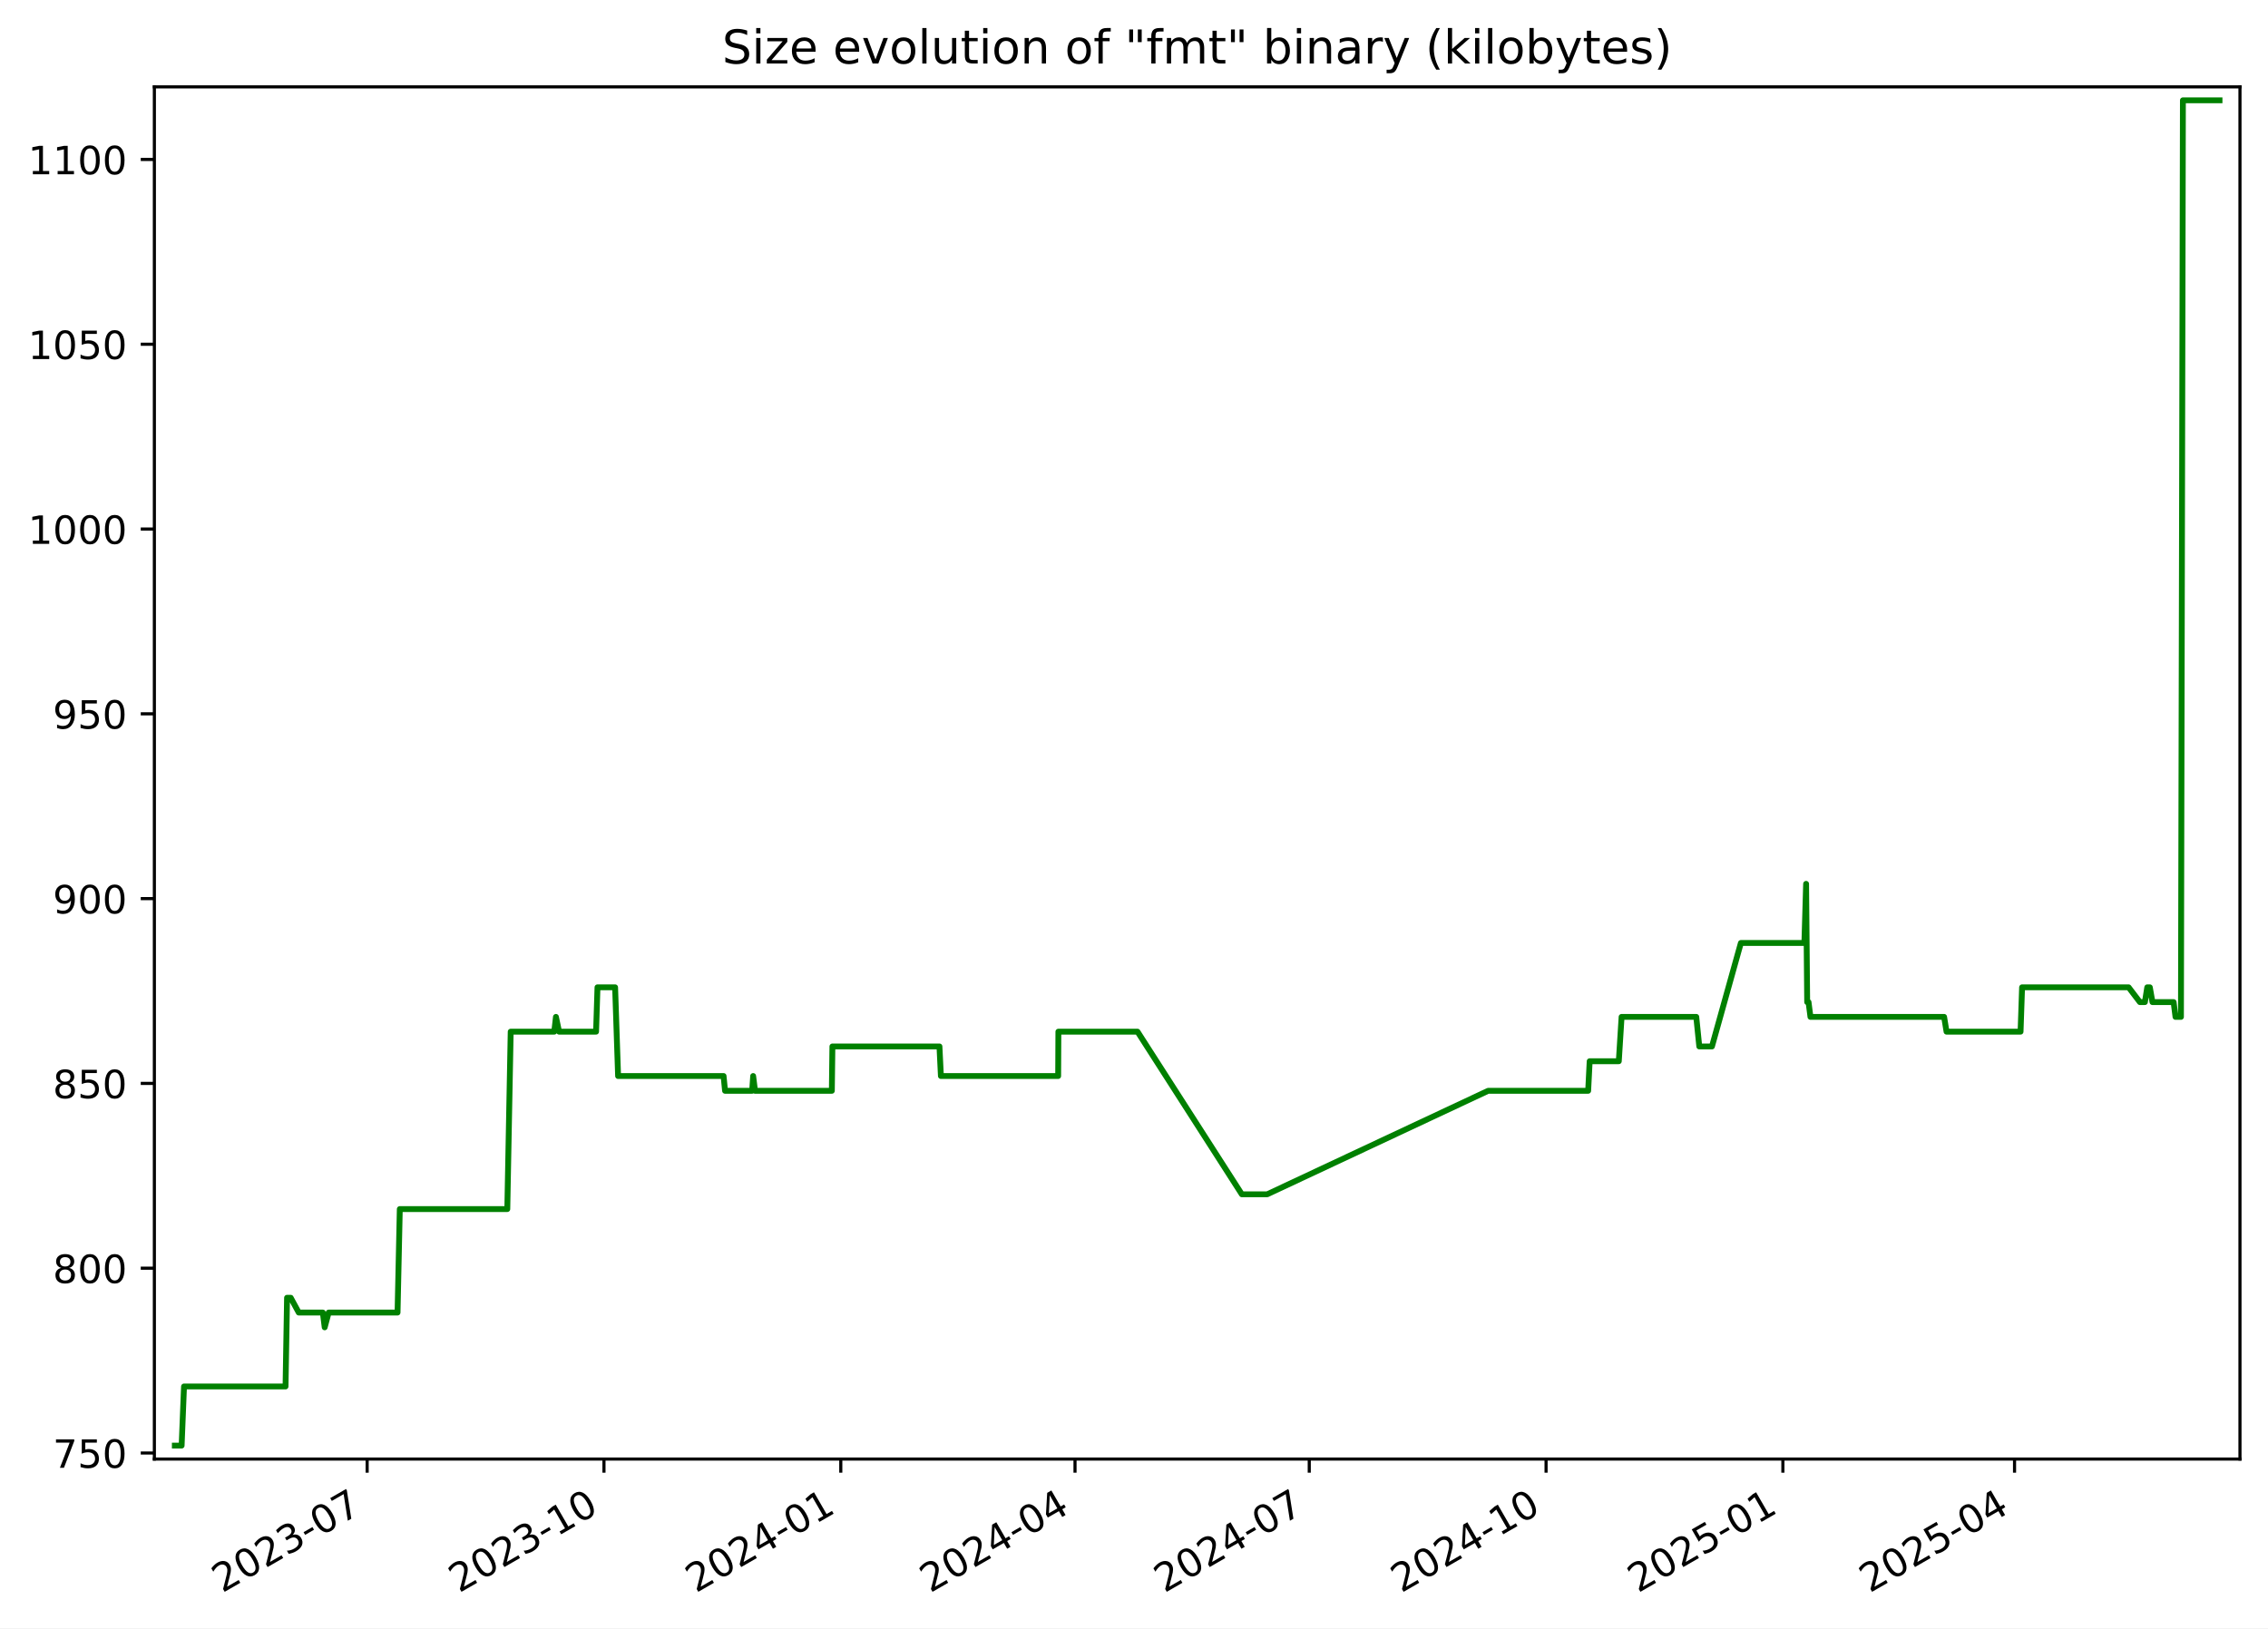
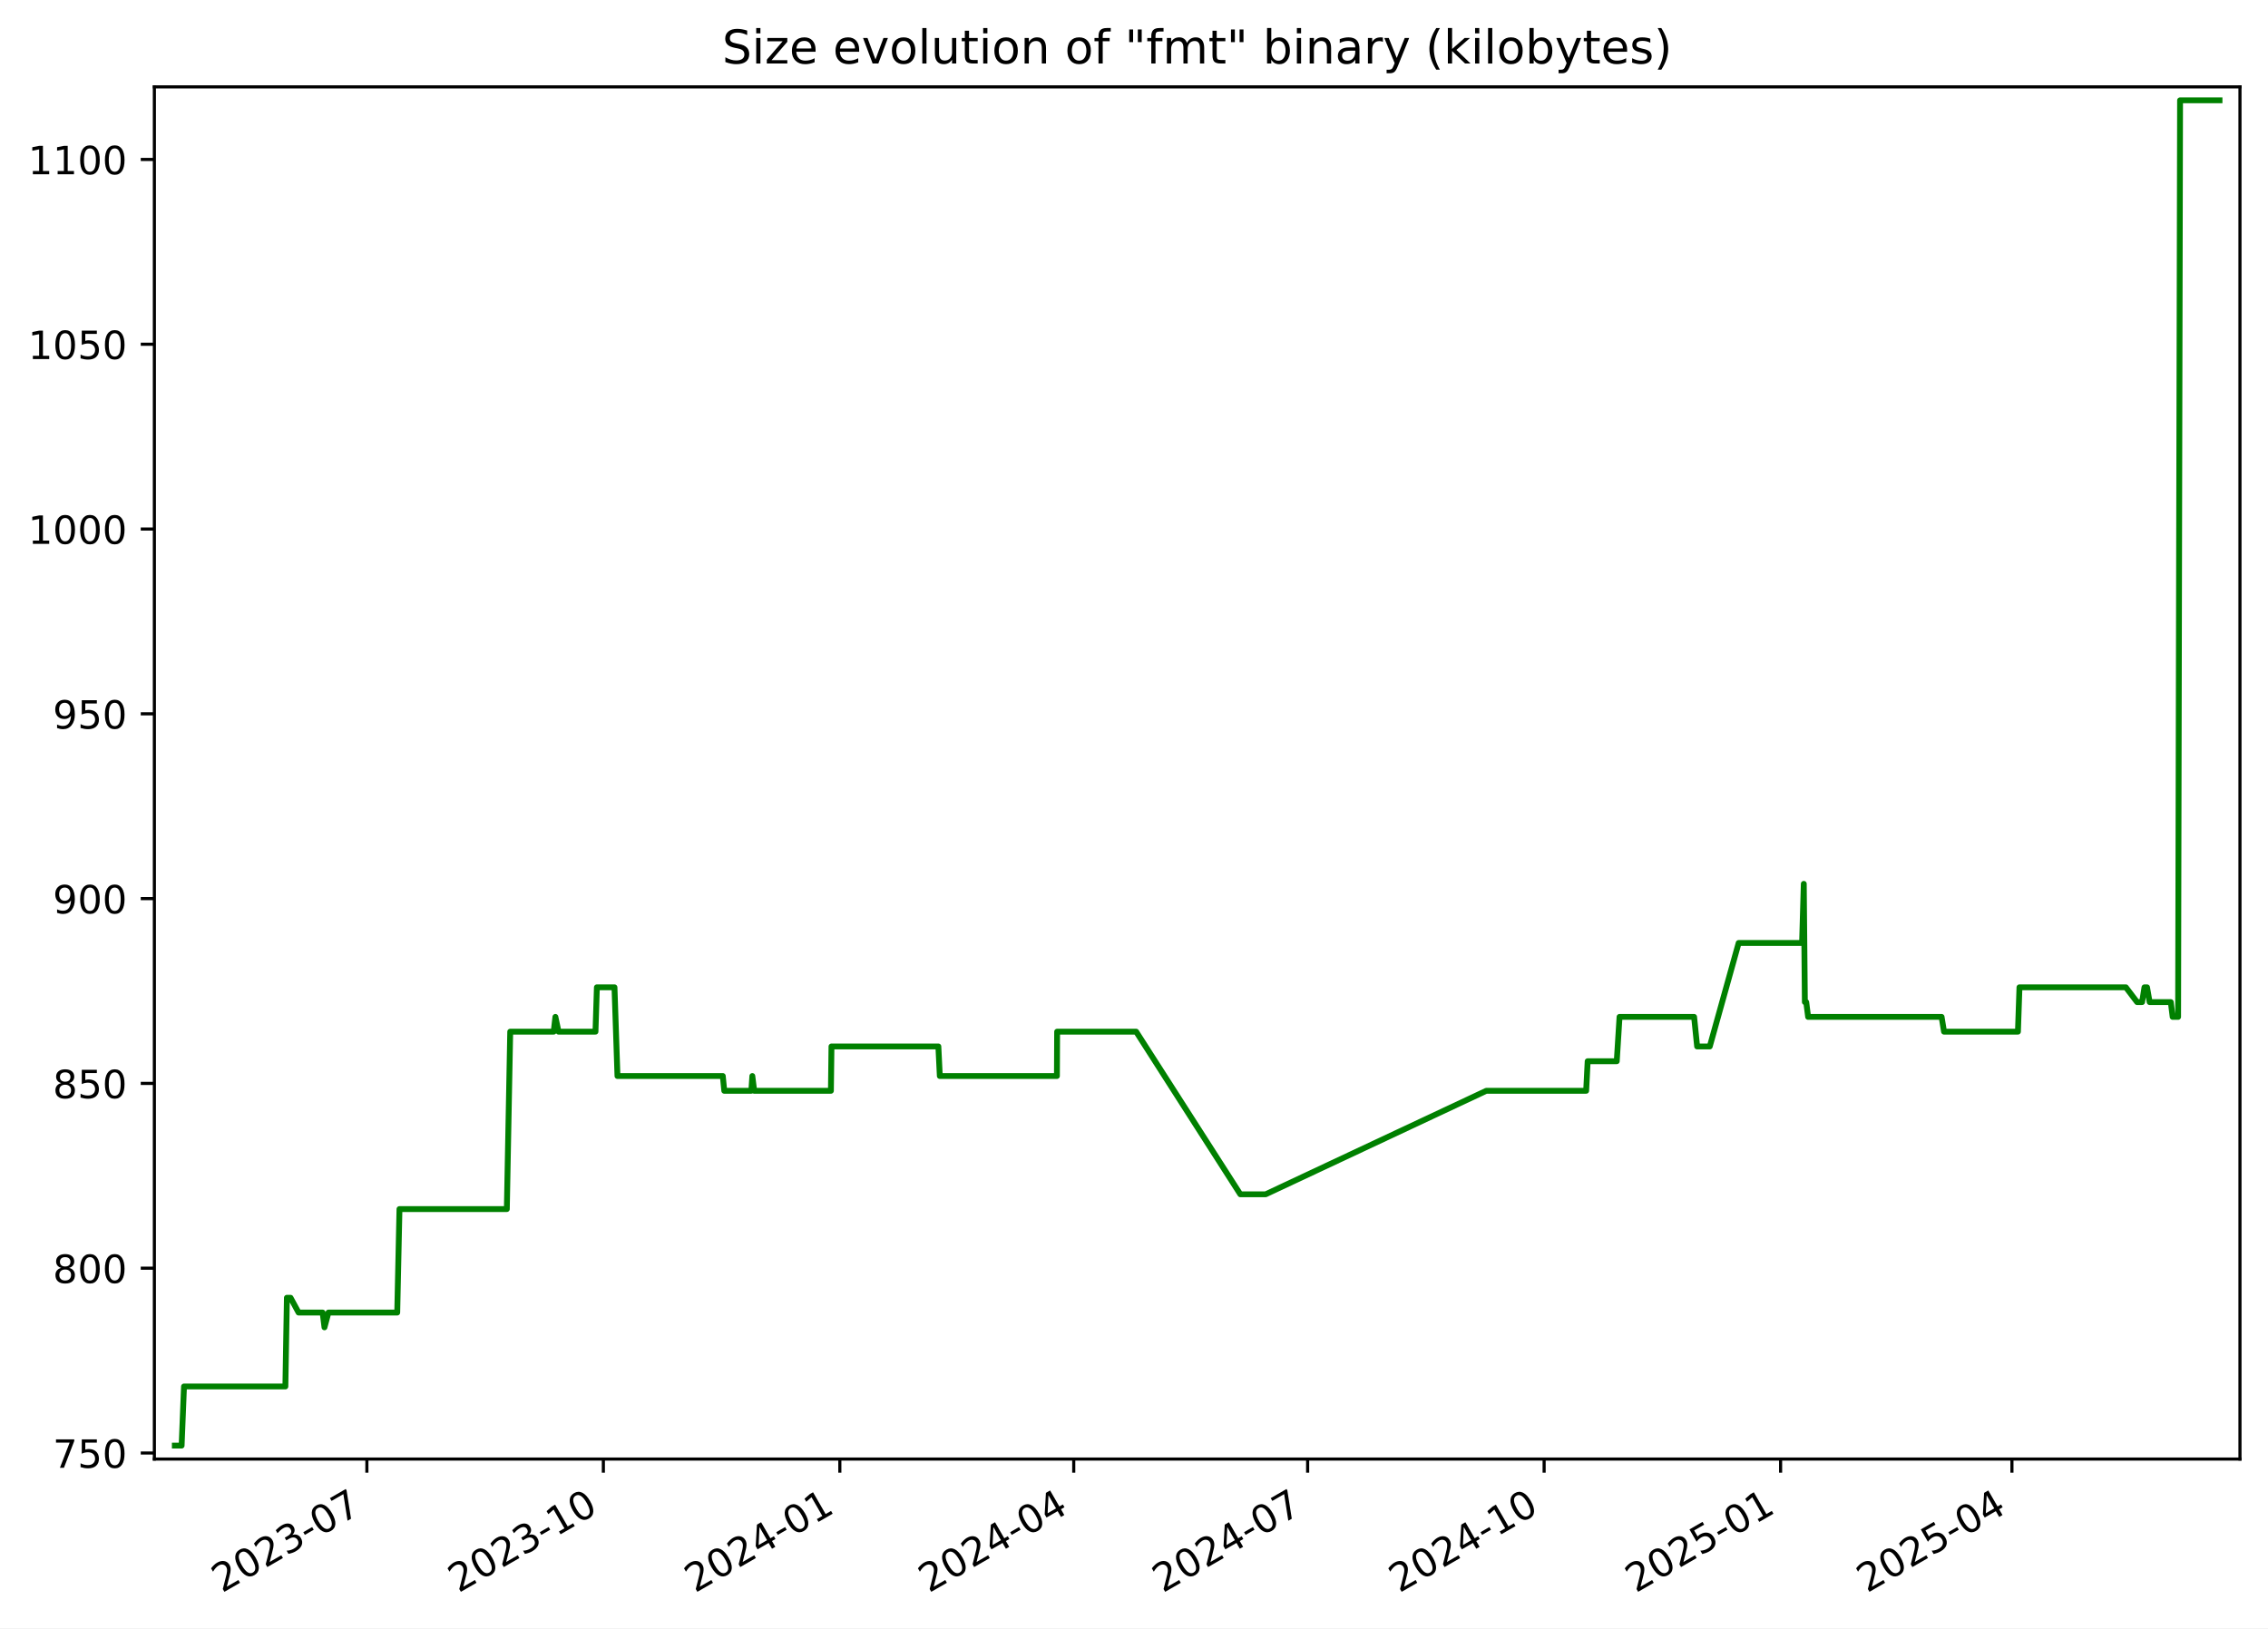
<svg xmlns="http://www.w3.org/2000/svg" xmlns:xlink="http://www.w3.org/1999/xlink" width="582.53pt" height="418.303pt" viewBox="0 0 582.53 418.303" version="1.1">
  <defs>
    <style type="text/css">*{stroke-linejoin: round; stroke-linecap: butt}</style>
  </defs>
  <g id="figure_1">
    <g id="patch_1">
      <path d="M -0 418.303  L 582.53 418.303  L 582.53 0  L -0 0  z " style="fill: #ffffff" />
    </g>
    <g id="axes_1">
      <g id="patch_2">
        <path d="M 39.65 374.83  L 575.33 374.83  L 575.33 22.318  L 39.65 22.318  z " style="fill: #ffffff" />
      </g>
      <g id="matplotlib.axis_1">
        <g id="xtick_1">
          <g id="line2d_1">
            <defs>
-               <path id="m96b8eb906d" d="M 0 0  L 0 3.5  " style="stroke: #000000; stroke-width: 0.8" />
+               <path id="ma7e76f4a7a" d="M 0 0  L 0 3.5  " style="stroke: #000000; stroke-width: 0.8" />
            </defs>
            <g>
-               <use xlink:href="#m96b8eb906d" x="94.302" y="374.83" style="stroke: #000000; stroke-width: 0.8" />
+               <use xlink:href="#ma7e76f4a7a" x="94.232" y="374.83" style="stroke: #000000; stroke-width: 0.8" />
            </g>
          </g>
          <g id="text_1">
-             <g transform="translate(57.0775 409.302) rotate(-30) scale(0.1 -0.1)">
+             <g transform="translate(57.00747 409.302) rotate(-30) scale(0.1 -0.1)">
              <defs>
                <path id="DejaVuSans-32" d="M 1228 531  L 3431 531  L 3431 0  L 469 0  L 469 531  Q 828 903 1448 1529  Q 2069 2156 2228 2338  Q 2531 2678 2651 2914  Q 2772 3150 2772 3378  Q 2772 3750 2511 3984  Q 2250 4219 1831 4219  Q 1534 4219 1204 4116  Q 875 4013 500 3803  L 500 4441  Q 881 4594 1212 4672  Q 1544 4750 1819 4750  Q 2544 4750 2975 4387  Q 3406 4025 3406 3419  Q 3406 3131 3298 2873  Q 3191 2616 2906 2266  Q 2828 2175 2409 1742  Q 1991 1309 1228 531  z " transform="scale(0.015625)" />
                <path id="DejaVuSans-30" d="M 2034 4250  Q 1547 4250 1301 3770  Q 1056 3291 1056 2328  Q 1056 1369 1301 889  Q 1547 409 2034 409  Q 2525 409 2770 889  Q 3016 1369 3016 2328  Q 3016 3291 2770 3770  Q 2525 4250 2034 4250  z M 2034 4750  Q 2819 4750 3233 4129  Q 3647 3509 3647 2328  Q 3647 1150 3233 529  Q 2819 -91 2034 -91  Q 1250 -91 836 529  Q 422 1150 422 2328  Q 422 3509 836 4129  Q 1250 4750 2034 4750  z " transform="scale(0.015625)" />
                <path id="DejaVuSans-33" d="M 2597 2516  Q 3050 2419 3304 2112  Q 3559 1806 3559 1356  Q 3559 666 3084 287  Q 2609 -91 1734 -91  Q 1441 -91 1130 -33  Q 819 25 488 141  L 488 750  Q 750 597 1062 519  Q 1375 441 1716 441  Q 2309 441 2620 675  Q 2931 909 2931 1356  Q 2931 1769 2642 2001  Q 2353 2234 1838 2234  L 1294 2234  L 1294 2753  L 1863 2753  Q 2328 2753 2575 2939  Q 2822 3125 2822 3475  Q 2822 3834 2567 4026  Q 2313 4219 1838 4219  Q 1578 4219 1281 4162  Q 984 4106 628 3988  L 628 4550  Q 988 4650 1302 4700  Q 1616 4750 1894 4750  Q 2613 4750 3031 4423  Q 3450 4097 3450 3541  Q 3450 3153 3228 2886  Q 3006 2619 2597 2516  z " transform="scale(0.015625)" />
                <path id="DejaVuSans-2d" d="M 313 2009  L 1997 2009  L 1997 1497  L 313 1497  L 313 2009  z " transform="scale(0.015625)" />
                <path id="DejaVuSans-37" d="M 525 4666  L 3525 4666  L 3525 4397  L 1831 0  L 1172 0  L 2766 4134  L 525 4134  L 525 4666  z " transform="scale(0.015625)" />
              </defs>
              <use xlink:href="#DejaVuSans-32" />
              <use xlink:href="#DejaVuSans-30" x="63.623" />
              <use xlink:href="#DejaVuSans-32" x="127.246" />
              <use xlink:href="#DejaVuSans-33" x="190.869" />
              <use xlink:href="#DejaVuSans-2d" x="254.492" />
              <use xlink:href="#DejaVuSans-30" x="290.576" />
              <use xlink:href="#DejaVuSans-37" x="354.199" />
            </g>
          </g>
        </g>
        <g id="xtick_2">
          <g id="line2d_2">
            <g>
-               <use xlink:href="#m96b8eb906d" x="155.127" y="374.83" style="stroke: #000000; stroke-width: 0.8" />
+               <use xlink:href="#ma7e76f4a7a" x="154.971" y="374.83" style="stroke: #000000; stroke-width: 0.8" />
            </g>
          </g>
          <g id="text_2">
-             <g transform="translate(117.9021 409.302) rotate(-30) scale(0.1 -0.1)">
+             <g transform="translate(117.7459 409.302) rotate(-30) scale(0.1 -0.1)">
              <defs>
                <path id="DejaVuSans-31" d="M 794 531  L 1825 531  L 1825 4091  L 703 3866  L 703 4441  L 1819 4666  L 2450 4666  L 2450 531  L 3481 531  L 3481 0  L 794 0  L 794 531  z " transform="scale(0.015625)" />
              </defs>
              <use xlink:href="#DejaVuSans-32" />
              <use xlink:href="#DejaVuSans-30" x="63.623" />
              <use xlink:href="#DejaVuSans-32" x="127.246" />
              <use xlink:href="#DejaVuSans-33" x="190.869" />
              <use xlink:href="#DejaVuSans-2d" x="254.492" />
              <use xlink:href="#DejaVuSans-31" x="290.576" />
              <use xlink:href="#DejaVuSans-30" x="354.199" />
            </g>
          </g>
        </g>
        <g id="xtick_3">
          <g id="line2d_3">
            <g>
-               <use xlink:href="#m96b8eb906d" x="215.952" y="374.83" style="stroke: #000000; stroke-width: 0.8" />
+               <use xlink:href="#ma7e76f4a7a" x="215.709" y="374.83" style="stroke: #000000; stroke-width: 0.8" />
            </g>
          </g>
          <g id="text_3">
-             <g transform="translate(178.7267 409.302) rotate(-30) scale(0.1 -0.1)">
+             <g transform="translate(178.4843 409.302) rotate(-30) scale(0.1 -0.1)">
              <defs>
                <path id="DejaVuSans-34" d="M 2419 4116  L 825 1625  L 2419 1625  L 2419 4116  z M 2253 4666  L 3047 4666  L 3047 1625  L 3713 1625  L 3713 1100  L 3047 1100  L 3047 0  L 2419 0  L 2419 1100  L 313 1100  L 313 1709  L 2253 4666  z " transform="scale(0.015625)" />
              </defs>
              <use xlink:href="#DejaVuSans-32" />
              <use xlink:href="#DejaVuSans-30" x="63.623" />
              <use xlink:href="#DejaVuSans-32" x="127.246" />
              <use xlink:href="#DejaVuSans-34" x="190.869" />
              <use xlink:href="#DejaVuSans-2d" x="254.492" />
              <use xlink:href="#DejaVuSans-30" x="290.576" />
              <use xlink:href="#DejaVuSans-31" x="354.199" />
            </g>
          </g>
        </g>
        <g id="xtick_4">
          <g id="line2d_4">
            <g>
-               <use xlink:href="#m96b8eb906d" x="276.115" y="374.83" style="stroke: #000000; stroke-width: 0.8" />
+               <use xlink:href="#ma7e76f4a7a" x="275.787" y="374.83" style="stroke: #000000; stroke-width: 0.8" />
            </g>
          </g>
          <g id="text_4">
-             <g transform="translate(238.8902 409.302) rotate(-30) scale(0.1 -0.1)">
+             <g transform="translate(238.5625 409.302) rotate(-30) scale(0.1 -0.1)">
              <use xlink:href="#DejaVuSans-32" />
              <use xlink:href="#DejaVuSans-30" x="63.623" />
              <use xlink:href="#DejaVuSans-32" x="127.246" />
              <use xlink:href="#DejaVuSans-34" x="190.869" />
              <use xlink:href="#DejaVuSans-2d" x="254.492" />
              <use xlink:href="#DejaVuSans-30" x="290.576" />
              <use xlink:href="#DejaVuSans-34" x="354.199" />
            </g>
          </g>
        </g>
        <g id="xtick_5">
          <g id="line2d_5">
            <g>
-               <use xlink:href="#m96b8eb906d" x="336.279" y="374.83" style="stroke: #000000; stroke-width: 0.8" />
+               <use xlink:href="#ma7e76f4a7a" x="335.865" y="374.83" style="stroke: #000000; stroke-width: 0.8" />
            </g>
          </g>
          <g id="text_5">
-             <g transform="translate(299.0537 409.302) rotate(-30) scale(0.1 -0.1)">
+             <g transform="translate(298.6407 409.302) rotate(-30) scale(0.1 -0.1)">
              <use xlink:href="#DejaVuSans-32" />
              <use xlink:href="#DejaVuSans-30" x="63.623" />
              <use xlink:href="#DejaVuSans-32" x="127.246" />
              <use xlink:href="#DejaVuSans-34" x="190.869" />
              <use xlink:href="#DejaVuSans-2d" x="254.492" />
              <use xlink:href="#DejaVuSans-30" x="290.576" />
              <use xlink:href="#DejaVuSans-37" x="354.199" />
            </g>
          </g>
        </g>
        <g id="xtick_6">
          <g id="line2d_6">
            <g>
-               <use xlink:href="#m96b8eb906d" x="397.103" y="374.83" style="stroke: #000000; stroke-width: 0.8" />
+               <use xlink:href="#ma7e76f4a7a" x="396.604" y="374.83" style="stroke: #000000; stroke-width: 0.8" />
            </g>
          </g>
          <g id="text_6">
-             <g transform="translate(359.8783 409.302) rotate(-30) scale(0.1 -0.1)">
+             <g transform="translate(359.3791 409.302) rotate(-30) scale(0.1 -0.1)">
              <use xlink:href="#DejaVuSans-32" />
              <use xlink:href="#DejaVuSans-30" x="63.623" />
              <use xlink:href="#DejaVuSans-32" x="127.246" />
              <use xlink:href="#DejaVuSans-34" x="190.869" />
              <use xlink:href="#DejaVuSans-2d" x="254.492" />
              <use xlink:href="#DejaVuSans-31" x="290.576" />
              <use xlink:href="#DejaVuSans-30" x="354.199" />
            </g>
          </g>
        </g>
        <g id="xtick_7">
          <g id="line2d_7">
            <g>
-               <use xlink:href="#m96b8eb906d" x="457.928" y="374.83" style="stroke: #000000; stroke-width: 0.8" />
+               <use xlink:href="#ma7e76f4a7a" x="457.342" y="374.83" style="stroke: #000000; stroke-width: 0.8" />
            </g>
          </g>
          <g id="text_7">
-             <g transform="translate(420.7029 409.302) rotate(-30) scale(0.1 -0.1)">
+             <g transform="translate(420.1174 409.302) rotate(-30) scale(0.1 -0.1)">
              <defs>
                <path id="DejaVuSans-35" d="M 691 4666  L 3169 4666  L 3169 4134  L 1269 4134  L 1269 2991  Q 1406 3038 1543 3061  Q 1681 3084 1819 3084  Q 2600 3084 3056 2656  Q 3513 2228 3513 1497  Q 3513 744 3044 326  Q 2575 -91 1722 -91  Q 1428 -91 1123 -41  Q 819 9 494 109  L 494 744  Q 775 591 1075 516  Q 1375 441 1709 441  Q 2250 441 2565 725  Q 2881 1009 2881 1497  Q 2881 1984 2565 2268  Q 2250 2553 1709 2553  Q 1456 2553 1204 2497  Q 953 2441 691 2322  L 691 4666  z " transform="scale(0.015625)" />
              </defs>
              <use xlink:href="#DejaVuSans-32" />
              <use xlink:href="#DejaVuSans-30" x="63.623" />
              <use xlink:href="#DejaVuSans-32" x="127.246" />
              <use xlink:href="#DejaVuSans-35" x="190.869" />
              <use xlink:href="#DejaVuSans-2d" x="254.492" />
              <use xlink:href="#DejaVuSans-30" x="290.576" />
              <use xlink:href="#DejaVuSans-31" x="354.199" />
            </g>
          </g>
        </g>
        <g id="xtick_8">
          <g id="line2d_8">
            <g>
-               <use xlink:href="#m96b8eb906d" x="517.43" y="374.83" style="stroke: #000000; stroke-width: 0.8" />
+               <use xlink:href="#ma7e76f4a7a" x="516.76" y="374.83" style="stroke: #000000; stroke-width: 0.8" />
            </g>
          </g>
          <g id="text_8">
-             <g transform="translate(480.2053 409.302) rotate(-30) scale(0.1 -0.1)">
+             <g transform="translate(479.5354 409.302) rotate(-30) scale(0.1 -0.1)">
              <use xlink:href="#DejaVuSans-32" />
              <use xlink:href="#DejaVuSans-30" x="63.623" />
              <use xlink:href="#DejaVuSans-32" x="127.246" />
              <use xlink:href="#DejaVuSans-35" x="190.869" />
              <use xlink:href="#DejaVuSans-2d" x="254.492" />
              <use xlink:href="#DejaVuSans-30" x="290.576" />
              <use xlink:href="#DejaVuSans-34" x="354.199" />
            </g>
          </g>
        </g>
      </g>
      <g id="matplotlib.axis_2">
        <g id="ytick_1">
          <g id="line2d_9">
            <defs>
-               <path id="md0a9da0681" d="M 0 0  L -3.5 0  " style="stroke: #000000; stroke-width: 0.8" />
+               <path id="mdf52f17ca6" d="M 0 0  L -3.5 0  " style="stroke: #000000; stroke-width: 0.8" />
            </defs>
            <g>
-               <use xlink:href="#md0a9da0681" x="39.65" y="373.273" style="stroke: #000000; stroke-width: 0.8" />
+               <use xlink:href="#mdf52f17ca6" x="39.65" y="373.273" style="stroke: #000000; stroke-width: 0.8" />
            </g>
          </g>
          <g id="text_9">
            <g transform="translate(13.5625 377.0722) scale(0.1 -0.1)">
              <use xlink:href="#DejaVuSans-37" />
              <use xlink:href="#DejaVuSans-35" x="63.623" />
              <use xlink:href="#DejaVuSans-30" x="127.246" />
            </g>
          </g>
        </g>
        <g id="ytick_2">
          <g id="line2d_10">
            <g>
-               <use xlink:href="#md0a9da0681" x="39.65" y="325.8" style="stroke: #000000; stroke-width: 0.8" />
+               <use xlink:href="#mdf52f17ca6" x="39.65" y="325.8" style="stroke: #000000; stroke-width: 0.8" />
            </g>
          </g>
          <g id="text_10">
            <g transform="translate(13.5625 329.5997) scale(0.1 -0.1)">
              <defs>
                <path id="DejaVuSans-38" d="M 2034 2216  Q 1584 2216 1326 1975  Q 1069 1734 1069 1313  Q 1069 891 1326 650  Q 1584 409 2034 409  Q 2484 409 2743 651  Q 3003 894 3003 1313  Q 3003 1734 2745 1975  Q 2488 2216 2034 2216  z M 1403 2484  Q 997 2584 770 2862  Q 544 3141 544 3541  Q 544 4100 942 4425  Q 1341 4750 2034 4750  Q 2731 4750 3128 4425  Q 3525 4100 3525 3541  Q 3525 3141 3298 2862  Q 3072 2584 2669 2484  Q 3125 2378 3379 2068  Q 3634 1759 3634 1313  Q 3634 634 3220 271  Q 2806 -91 2034 -91  Q 1263 -91 848 271  Q 434 634 434 1313  Q 434 1759 690 2068  Q 947 2378 1403 2484  z M 1172 3481  Q 1172 3119 1398 2916  Q 1625 2713 2034 2713  Q 2441 2713 2670 2916  Q 2900 3119 2900 3481  Q 2900 3844 2670 4047  Q 2441 4250 2034 4250  Q 1625 4250 1398 4047  Q 1172 3844 1172 3481  z " transform="scale(0.015625)" />
              </defs>
              <use xlink:href="#DejaVuSans-38" />
              <use xlink:href="#DejaVuSans-30" x="63.623" />
              <use xlink:href="#DejaVuSans-30" x="127.246" />
            </g>
          </g>
        </g>
        <g id="ytick_3">
          <g id="line2d_11">
            <g>
-               <use xlink:href="#md0a9da0681" x="39.65" y="278.328" style="stroke: #000000; stroke-width: 0.8" />
+               <use xlink:href="#mdf52f17ca6" x="39.65" y="278.328" style="stroke: #000000; stroke-width: 0.8" />
            </g>
          </g>
          <g id="text_11">
            <g transform="translate(13.5625 282.1272) scale(0.1 -0.1)">
              <use xlink:href="#DejaVuSans-38" />
              <use xlink:href="#DejaVuSans-35" x="63.623" />
              <use xlink:href="#DejaVuSans-30" x="127.246" />
            </g>
          </g>
        </g>
        <g id="ytick_4">
          <g id="line2d_12">
            <g>
-               <use xlink:href="#md0a9da0681" x="39.65" y="230.855" style="stroke: #000000; stroke-width: 0.8" />
+               <use xlink:href="#mdf52f17ca6" x="39.65" y="230.855" style="stroke: #000000; stroke-width: 0.8" />
            </g>
          </g>
          <g id="text_12">
            <g transform="translate(13.5625 234.6547) scale(0.1 -0.1)">
              <defs>
                <path id="DejaVuSans-39" d="M 703 97  L 703 672  Q 941 559 1184 500  Q 1428 441 1663 441  Q 2288 441 2617 861  Q 2947 1281 2994 2138  Q 2813 1869 2534 1725  Q 2256 1581 1919 1581  Q 1219 1581 811 2004  Q 403 2428 403 3163  Q 403 3881 828 4315  Q 1253 4750 1959 4750  Q 2769 4750 3195 4129  Q 3622 3509 3622 2328  Q 3622 1225 3098 567  Q 2575 -91 1691 -91  Q 1453 -91 1209 -44  Q 966 3 703 97  z M 1959 2075  Q 2384 2075 2632 2365  Q 2881 2656 2881 3163  Q 2881 3666 2632 3958  Q 2384 4250 1959 4250  Q 1534 4250 1286 3958  Q 1038 3666 1038 3163  Q 1038 2656 1286 2365  Q 1534 2075 1959 2075  z " transform="scale(0.015625)" />
              </defs>
              <use xlink:href="#DejaVuSans-39" />
              <use xlink:href="#DejaVuSans-30" x="63.623" />
              <use xlink:href="#DejaVuSans-30" x="127.246" />
            </g>
          </g>
        </g>
        <g id="ytick_5">
          <g id="line2d_13">
            <g>
-               <use xlink:href="#md0a9da0681" x="39.65" y="183.383" style="stroke: #000000; stroke-width: 0.8" />
+               <use xlink:href="#mdf52f17ca6" x="39.65" y="183.383" style="stroke: #000000; stroke-width: 0.8" />
            </g>
          </g>
          <g id="text_13">
            <g transform="translate(13.5625 187.1821) scale(0.1 -0.1)">
              <use xlink:href="#DejaVuSans-39" />
              <use xlink:href="#DejaVuSans-35" x="63.623" />
              <use xlink:href="#DejaVuSans-30" x="127.246" />
            </g>
          </g>
        </g>
        <g id="ytick_6">
          <g id="line2d_14">
            <g>
-               <use xlink:href="#md0a9da0681" x="39.65" y="135.91" style="stroke: #000000; stroke-width: 0.8" />
+               <use xlink:href="#mdf52f17ca6" x="39.65" y="135.91" style="stroke: #000000; stroke-width: 0.8" />
            </g>
          </g>
          <g id="text_14">
            <g transform="translate(7.2 139.7096) scale(0.1 -0.1)">
              <use xlink:href="#DejaVuSans-31" />
              <use xlink:href="#DejaVuSans-30" x="63.623" />
              <use xlink:href="#DejaVuSans-30" x="127.246" />
              <use xlink:href="#DejaVuSans-30" x="190.869" />
            </g>
          </g>
        </g>
        <g id="ytick_7">
          <g id="line2d_15">
            <g>
-               <use xlink:href="#md0a9da0681" x="39.65" y="88.438" style="stroke: #000000; stroke-width: 0.8" />
+               <use xlink:href="#mdf52f17ca6" x="39.65" y="88.438" style="stroke: #000000; stroke-width: 0.8" />
            </g>
          </g>
          <g id="text_15">
            <g transform="translate(7.2 92.23708) scale(0.1 -0.1)">
              <use xlink:href="#DejaVuSans-31" />
              <use xlink:href="#DejaVuSans-30" x="63.623" />
              <use xlink:href="#DejaVuSans-35" x="127.246" />
              <use xlink:href="#DejaVuSans-30" x="190.869" />
            </g>
          </g>
        </g>
        <g id="ytick_8">
          <g id="line2d_16">
            <g>
-               <use xlink:href="#md0a9da0681" x="39.65" y="40.965" style="stroke: #000000; stroke-width: 0.8" />
+               <use xlink:href="#mdf52f17ca6" x="39.65" y="40.965" style="stroke: #000000; stroke-width: 0.8" />
            </g>
          </g>
          <g id="text_16">
            <g transform="translate(7.2 44.76455) scale(0.1 -0.1)">
              <use xlink:href="#DejaVuSans-31" />
              <use xlink:href="#DejaVuSans-31" x="63.623" />
              <use xlink:href="#DejaVuSans-30" x="127.246" />
              <use xlink:href="#DejaVuSans-30" x="190.869" />
            </g>
          </g>
        </g>
      </g>
      <g id="line2d_17">
-         <path d="M 44.902 371.374  L 46.652 371.374  L 47.264 356.183  L 73.34 356.183  L 73.727 333.396  L 74.671 333.396  L 76.732 337.194  L 82.919 337.194  L 83.396 340.992  L 84.414 337.194  L 102.11 337.194  L 102.686 310.609  L 130.3 310.609  L 131.171 265.036  L 142.359 265.036  L 142.791 261.238  L 143.599 265.036  L 153.101 265.036  L 153.462 253.642  L 157.99 253.642  L 158.756 276.429  L 185.849 276.429  L 186.227 280.227  L 193.191 280.227  L 193.447 276.429  L 193.928 280.227  L 213.657 280.227  L 213.8 268.833  L 241.296 268.833  L 241.668 276.429  L 271.788 276.429  L 271.844 265.036  L 292.168 265.036  L 318.964 306.811  L 325.484 306.811  L 382.218 280.227  L 407.917 280.227  L 408.302 272.631  L 415.786 272.631  L 416.501 261.238  L 435.682 261.238  L 436.458 268.833  L 439.713 268.833  L 447.139 242.249  L 463.452 242.249  L 463.893 227.058  L 464.17 257.44  L 464.521 257.44  L 465.009 261.238  L 499.34 261.238  L 499.962 265.036  L 518.976 265.036  L 519.366 253.642  L 546.734 253.642  L 549.623 257.44  L 550.91 257.44  L 551.518 253.642  L 552.181 253.642  L 552.85 257.44  L 558.291 257.44  L 558.77 261.238  L 560.173 261.238  L 560.675 25.774  L 570.078 25.774  L 570.078 25.774  " clip-path="url(#p15312293d5)" style="fill: none; stroke: #008000; stroke-width: 1.5; stroke-linecap: square" />
+         <path d="M 44.902 371.374  L 46.649 371.374  L 47.261 356.183  L 73.299 356.183  L 73.686 333.396  L 74.629 333.396  L 76.687 337.194  L 82.865 337.194  L 83.341 340.992  L 84.358 337.194  L 102.029 337.194  L 102.604 310.609  L 130.179 310.609  L 131.048 265.036  L 142.22 265.036  L 142.653 261.238  L 143.459 265.036  L 152.948 265.036  L 153.308 253.642  L 157.83 253.642  L 158.595 276.429  L 185.649 276.429  L 186.027 280.227  L 192.981 280.227  L 193.236 276.429  L 193.716 280.227  L 213.418 280.227  L 213.561 268.833  L 241.018 268.833  L 241.389 276.429  L 271.467 276.429  L 271.522 265.036  L 291.818 265.036  L 318.576 306.811  L 325.086 306.811  L 381.739 280.227  L 407.402 280.227  L 407.787 272.631  L 415.26 272.631  L 415.974 261.238  L 435.128 261.238  L 435.903 268.833  L 439.153 268.833  L 446.569 242.249  L 462.859 242.249  L 463.299 227.058  L 463.576 257.44  L 463.926 257.44  L 464.413 261.238  L 498.695 261.238  L 499.317 265.036  L 518.304 265.036  L 518.693 253.642  L 546.022 253.642  L 548.907 257.44  L 550.193 257.44  L 550.8 253.642  L 551.462 253.642  L 552.13 257.44  L 557.564 257.44  L 558.041 261.238  L 559.443 261.238  L 559.944 25.774  L 570.078 25.774  L 570.078 25.774  " clip-path="url(#p603886089b)" style="fill: none; stroke: #008000; stroke-width: 1.5; stroke-linecap: square" />
      </g>
      <g id="patch_3">
        <path d="M 39.65 374.83  L 39.65 22.318  " style="fill: none; stroke: #000000; stroke-width: 0.8; stroke-linejoin: miter; stroke-linecap: square" />
      </g>
      <g id="patch_4">
        <path d="M 575.33 374.83  L 575.33 22.318  " style="fill: none; stroke: #000000; stroke-width: 0.8; stroke-linejoin: miter; stroke-linecap: square" />
      </g>
      <g id="patch_5">
        <path d="M 39.65 374.83  L 575.33 374.83  " style="fill: none; stroke: #000000; stroke-width: 0.8; stroke-linejoin: miter; stroke-linecap: square" />
      </g>
      <g id="patch_6">
        <path d="M 39.65 22.318  L 575.33 22.318  " style="fill: none; stroke: #000000; stroke-width: 0.8; stroke-linejoin: miter; stroke-linecap: square" />
      </g>
      <g id="text_17">
        <g transform="translate(185.4856 16.31812) scale(0.12 -0.12)">
          <defs>
            <path id="DejaVuSans-53" d="M 3425 4513  L 3425 3897  Q 3066 4069 2747 4153  Q 2428 4238 2131 4238  Q 1616 4238 1336 4038  Q 1056 3838 1056 3469  Q 1056 3159 1242 3001  Q 1428 2844 1947 2747  L 2328 2669  Q 3034 2534 3370 2195  Q 3706 1856 3706 1288  Q 3706 609 3251 259  Q 2797 -91 1919 -91  Q 1588 -91 1214 -16  Q 841 59 441 206  L 441 856  Q 825 641 1194 531  Q 1563 422 1919 422  Q 2459 422 2753 634  Q 3047 847 3047 1241  Q 3047 1584 2836 1778  Q 2625 1972 2144 2069  L 1759 2144  Q 1053 2284 737 2584  Q 422 2884 422 3419  Q 422 4038 858 4394  Q 1294 4750 2059 4750  Q 2388 4750 2728 4690  Q 3069 4631 3425 4513  z " transform="scale(0.015625)" />
            <path id="DejaVuSans-69" d="M 603 3500  L 1178 3500  L 1178 0  L 603 0  L 603 3500  z M 603 4863  L 1178 4863  L 1178 4134  L 603 4134  L 603 4863  z " transform="scale(0.015625)" />
            <path id="DejaVuSans-7a" d="M 353 3500  L 3084 3500  L 3084 2975  L 922 459  L 3084 459  L 3084 0  L 275 0  L 275 525  L 2438 3041  L 353 3041  L 353 3500  z " transform="scale(0.015625)" />
            <path id="DejaVuSans-65" d="M 3597 1894  L 3597 1613  L 953 1613  Q 991 1019 1311 708  Q 1631 397 2203 397  Q 2534 397 2845 478  Q 3156 559 3463 722  L 3463 178  Q 3153 47 2828 -22  Q 2503 -91 2169 -91  Q 1331 -91 842 396  Q 353 884 353 1716  Q 353 2575 817 3079  Q 1281 3584 2069 3584  Q 2775 3584 3186 3129  Q 3597 2675 3597 1894  z M 3022 2063  Q 3016 2534 2758 2815  Q 2500 3097 2075 3097  Q 1594 3097 1305 2825  Q 1016 2553 972 2059  L 3022 2063  z " transform="scale(0.015625)" />
            <path id="DejaVuSans-20" transform="scale(0.015625)" />
            <path id="DejaVuSans-76" d="M 191 3500  L 800 3500  L 1894 563  L 2988 3500  L 3597 3500  L 2284 0  L 1503 0  L 191 3500  z " transform="scale(0.015625)" />
            <path id="DejaVuSans-6f" d="M 1959 3097  Q 1497 3097 1228 2736  Q 959 2375 959 1747  Q 959 1119 1226 758  Q 1494 397 1959 397  Q 2419 397 2687 759  Q 2956 1122 2956 1747  Q 2956 2369 2687 2733  Q 2419 3097 1959 3097  z M 1959 3584  Q 2709 3584 3137 3096  Q 3566 2609 3566 1747  Q 3566 888 3137 398  Q 2709 -91 1959 -91  Q 1206 -91 779 398  Q 353 888 353 1747  Q 353 2609 779 3096  Q 1206 3584 1959 3584  z " transform="scale(0.015625)" />
            <path id="DejaVuSans-6c" d="M 603 4863  L 1178 4863  L 1178 0  L 603 0  L 603 4863  z " transform="scale(0.015625)" />
            <path id="DejaVuSans-75" d="M 544 1381  L 544 3500  L 1119 3500  L 1119 1403  Q 1119 906 1312 657  Q 1506 409 1894 409  Q 2359 409 2629 706  Q 2900 1003 2900 1516  L 2900 3500  L 3475 3500  L 3475 0  L 2900 0  L 2900 538  Q 2691 219 2414 64  Q 2138 -91 1772 -91  Q 1169 -91 856 284  Q 544 659 544 1381  z M 1991 3584  L 1991 3584  z " transform="scale(0.015625)" />
            <path id="DejaVuSans-74" d="M 1172 4494  L 1172 3500  L 2356 3500  L 2356 3053  L 1172 3053  L 1172 1153  Q 1172 725 1289 603  Q 1406 481 1766 481  L 2356 481  L 2356 0  L 1766 0  Q 1100 0 847 248  Q 594 497 594 1153  L 594 3053  L 172 3053  L 172 3500  L 594 3500  L 594 4494  L 1172 4494  z " transform="scale(0.015625)" />
            <path id="DejaVuSans-6e" d="M 3513 2113  L 3513 0  L 2938 0  L 2938 2094  Q 2938 2591 2744 2837  Q 2550 3084 2163 3084  Q 1697 3084 1428 2787  Q 1159 2491 1159 1978  L 1159 0  L 581 0  L 581 3500  L 1159 3500  L 1159 2956  Q 1366 3272 1645 3428  Q 1925 3584 2291 3584  Q 2894 3584 3203 3211  Q 3513 2838 3513 2113  z " transform="scale(0.015625)" />
            <path id="DejaVuSans-66" d="M 2375 4863  L 2375 4384  L 1825 4384  Q 1516 4384 1395 4259  Q 1275 4134 1275 3809  L 1275 3500  L 2222 3500  L 2222 3053  L 1275 3053  L 1275 0  L 697 0  L 697 3053  L 147 3053  L 147 3500  L 697 3500  L 697 3744  Q 697 4328 969 4595  Q 1241 4863 1831 4863  L 2375 4863  z " transform="scale(0.015625)" />
            <path id="DejaVuSans-22" d="M 1147 4666  L 1147 2931  L 616 2931  L 616 4666  L 1147 4666  z M 2328 4666  L 2328 2931  L 1797 2931  L 1797 4666  L 2328 4666  z " transform="scale(0.015625)" />
            <path id="DejaVuSans-6d" d="M 3328 2828  Q 3544 3216 3844 3400  Q 4144 3584 4550 3584  Q 5097 3584 5394 3201  Q 5691 2819 5691 2113  L 5691 0  L 5113 0  L 5113 2094  Q 5113 2597 4934 2840  Q 4756 3084 4391 3084  Q 3944 3084 3684 2787  Q 3425 2491 3425 1978  L 3425 0  L 2847 0  L 2847 2094  Q 2847 2600 2669 2842  Q 2491 3084 2119 3084  Q 1678 3084 1418 2786  Q 1159 2488 1159 1978  L 1159 0  L 581 0  L 581 3500  L 1159 3500  L 1159 2956  Q 1356 3278 1631 3431  Q 1906 3584 2284 3584  Q 2666 3584 2933 3390  Q 3200 3197 3328 2828  z " transform="scale(0.015625)" />
            <path id="DejaVuSans-62" d="M 3116 1747  Q 3116 2381 2855 2742  Q 2594 3103 2138 3103  Q 1681 3103 1420 2742  Q 1159 2381 1159 1747  Q 1159 1113 1420 752  Q 1681 391 2138 391  Q 2594 391 2855 752  Q 3116 1113 3116 1747  z M 1159 2969  Q 1341 3281 1617 3432  Q 1894 3584 2278 3584  Q 2916 3584 3314 3078  Q 3713 2572 3713 1747  Q 3713 922 3314 415  Q 2916 -91 2278 -91  Q 1894 -91 1617 61  Q 1341 213 1159 525  L 1159 0  L 581 0  L 581 4863  L 1159 4863  L 1159 2969  z " transform="scale(0.015625)" />
            <path id="DejaVuSans-61" d="M 2194 1759  Q 1497 1759 1228 1600  Q 959 1441 959 1056  Q 959 750 1161 570  Q 1363 391 1709 391  Q 2188 391 2477 730  Q 2766 1069 2766 1631  L 2766 1759  L 2194 1759  z M 3341 1997  L 3341 0  L 2766 0  L 2766 531  Q 2569 213 2275 61  Q 1981 -91 1556 -91  Q 1019 -91 701 211  Q 384 513 384 1019  Q 384 1609 779 1909  Q 1175 2209 1959 2209  L 2766 2209  L 2766 2266  Q 2766 2663 2505 2880  Q 2244 3097 1772 3097  Q 1472 3097 1187 3025  Q 903 2953 641 2809  L 641 3341  Q 956 3463 1253 3523  Q 1550 3584 1831 3584  Q 2591 3584 2966 3190  Q 3341 2797 3341 1997  z " transform="scale(0.015625)" />
            <path id="DejaVuSans-72" d="M 2631 2963  Q 2534 3019 2420 3045  Q 2306 3072 2169 3072  Q 1681 3072 1420 2755  Q 1159 2438 1159 1844  L 1159 0  L 581 0  L 581 3500  L 1159 3500  L 1159 2956  Q 1341 3275 1631 3429  Q 1922 3584 2338 3584  Q 2397 3584 2469 3576  Q 2541 3569 2628 3553  L 2631 2963  z " transform="scale(0.015625)" />
            <path id="DejaVuSans-79" d="M 2059 -325  Q 1816 -950 1584 -1140  Q 1353 -1331 966 -1331  L 506 -1331  L 506 -850  L 844 -850  Q 1081 -850 1212 -737  Q 1344 -625 1503 -206  L 1606 56  L 191 3500  L 800 3500  L 1894 763  L 2988 3500  L 3597 3500  L 2059 -325  z " transform="scale(0.015625)" />
            <path id="DejaVuSans-28" d="M 1984 4856  Q 1566 4138 1362 3434  Q 1159 2731 1159 2009  Q 1159 1288 1364 580  Q 1569 -128 1984 -844  L 1484 -844  Q 1016 -109 783 600  Q 550 1309 550 2009  Q 550 2706 781 3412  Q 1013 4119 1484 4856  L 1984 4856  z " transform="scale(0.015625)" />
            <path id="DejaVuSans-6b" d="M 581 4863  L 1159 4863  L 1159 1991  L 2875 3500  L 3609 3500  L 1753 1863  L 3688 0  L 2938 0  L 1159 1709  L 1159 0  L 581 0  L 581 4863  z " transform="scale(0.015625)" />
            <path id="DejaVuSans-73" d="M 2834 3397  L 2834 2853  Q 2591 2978 2328 3040  Q 2066 3103 1784 3103  Q 1356 3103 1142 2972  Q 928 2841 928 2578  Q 928 2378 1081 2264  Q 1234 2150 1697 2047  L 1894 2003  Q 2506 1872 2764 1633  Q 3022 1394 3022 966  Q 3022 478 2636 193  Q 2250 -91 1575 -91  Q 1294 -91 989 -36  Q 684 19 347 128  L 347 722  Q 666 556 975 473  Q 1284 391 1588 391  Q 1994 391 2212 530  Q 2431 669 2431 922  Q 2431 1156 2273 1281  Q 2116 1406 1581 1522  L 1381 1569  Q 847 1681 609 1914  Q 372 2147 372 2553  Q 372 3047 722 3315  Q 1072 3584 1716 3584  Q 2034 3584 2315 3537  Q 2597 3491 2834 3397  z " transform="scale(0.015625)" />
            <path id="DejaVuSans-29" d="M 513 4856  L 1013 4856  Q 1481 4119 1714 3412  Q 1947 2706 1947 2009  Q 1947 1309 1714 600  Q 1481 -109 1013 -844  L 513 -844  Q 928 -128 1133 580  Q 1338 1288 1338 2009  Q 1338 2731 1133 3434  Q 928 4138 513 4856  z " transform="scale(0.015625)" />
          </defs>
          <use xlink:href="#DejaVuSans-53" />
          <use xlink:href="#DejaVuSans-69" x="63.477" />
          <use xlink:href="#DejaVuSans-7a" x="91.26" />
          <use xlink:href="#DejaVuSans-65" x="143.75" />
          <use xlink:href="#DejaVuSans-20" x="205.273" />
          <use xlink:href="#DejaVuSans-65" x="237.061" />
          <use xlink:href="#DejaVuSans-76" x="298.584" />
          <use xlink:href="#DejaVuSans-6f" x="357.764" />
          <use xlink:href="#DejaVuSans-6c" x="418.945" />
          <use xlink:href="#DejaVuSans-75" x="446.729" />
          <use xlink:href="#DejaVuSans-74" x="510.107" />
          <use xlink:href="#DejaVuSans-69" x="549.316" />
          <use xlink:href="#DejaVuSans-6f" x="577.1" />
          <use xlink:href="#DejaVuSans-6e" x="638.281" />
          <use xlink:href="#DejaVuSans-20" x="701.66" />
          <use xlink:href="#DejaVuSans-6f" x="733.447" />
          <use xlink:href="#DejaVuSans-66" x="794.629" />
          <use xlink:href="#DejaVuSans-20" x="829.834" />
          <use xlink:href="#DejaVuSans-22" x="861.621" />
          <use xlink:href="#DejaVuSans-66" x="907.617" />
          <use xlink:href="#DejaVuSans-6d" x="942.822" />
          <use xlink:href="#DejaVuSans-74" x="1040.234" />
          <use xlink:href="#DejaVuSans-22" x="1079.443" />
          <use xlink:href="#DejaVuSans-20" x="1125.439" />
          <use xlink:href="#DejaVuSans-62" x="1157.227" />
          <use xlink:href="#DejaVuSans-69" x="1220.703" />
          <use xlink:href="#DejaVuSans-6e" x="1248.486" />
          <use xlink:href="#DejaVuSans-61" x="1311.865" />
          <use xlink:href="#DejaVuSans-72" x="1373.145" />
          <use xlink:href="#DejaVuSans-79" x="1414.258" />
          <use xlink:href="#DejaVuSans-20" x="1473.438" />
          <use xlink:href="#DejaVuSans-28" x="1505.225" />
          <use xlink:href="#DejaVuSans-6b" x="1544.238" />
          <use xlink:href="#DejaVuSans-69" x="1602.148" />
          <use xlink:href="#DejaVuSans-6c" x="1629.932" />
          <use xlink:href="#DejaVuSans-6f" x="1657.715" />
          <use xlink:href="#DejaVuSans-62" x="1718.896" />
          <use xlink:href="#DejaVuSans-79" x="1782.373" />
          <use xlink:href="#DejaVuSans-74" x="1841.553" />
          <use xlink:href="#DejaVuSans-65" x="1880.762" />
          <use xlink:href="#DejaVuSans-73" x="1942.285" />
          <use xlink:href="#DejaVuSans-29" x="1994.385" />
        </g>
      </g>
    </g>
  </g>
  <defs>
-     <clipPath id="p15312293d5">
+     <clipPath id="p603886089b">
      <rect x="39.65" y="22.318" width="535.68" height="352.512" />
    </clipPath>
  </defs>
</svg>
